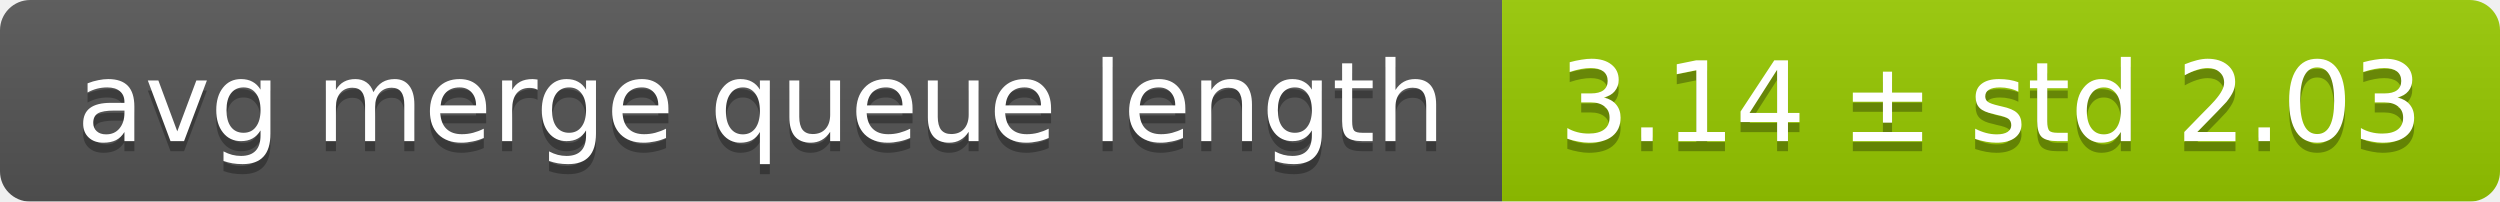
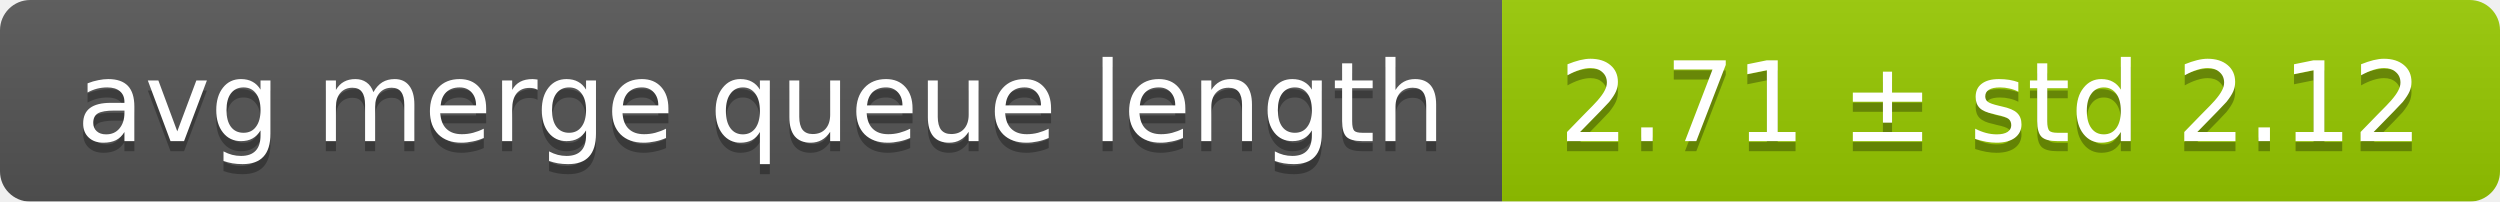
<svg xmlns="http://www.w3.org/2000/svg" width="248" height="20">
  <linearGradient id="smooth" x2="0" y2="100%">
    <stop offset="0" stop-color="#bbb" stop-opacity=".1" />
    <stop offset="1" stop-opacity=".1" />
  </linearGradient>
  <mask id="round">
    <rect width="248" height="20" rx="3" fill="#fff" />
  </mask>
  <g mask="url(#round)">
    <rect width="149" height="20" fill="#555" />
    <rect x="149" width="99" height="20" fill="#97ca00" />
    <rect width="248" height="20" fill="url(#smooth)" />
  </g>
  <g fill="#fff" text-anchor="middle" font-family="DejaVu Sans,Verdana,Geneva,sans-serif" font-size="11">
    <text x="75.5" y="15" fill="#010101" fill-opacity=".3">avg merge queue length</text>
    <text x="75.5" y="14">avg merge queue length</text>
-     <text x="197.5" y="15" fill="#010101" fill-opacity=".3">3.14 ± std 2.03</text>
-     <text x="197.5" y="14">3.14 ± std 2.03</text>
+     <text x="197.5" y="15" fill="#010101" fill-opacity=".3">2.71 ± std 2.12</text>
+     <text x="197.5" y="14">2.71 ± std 2.12</text>
  </g>
</svg>
